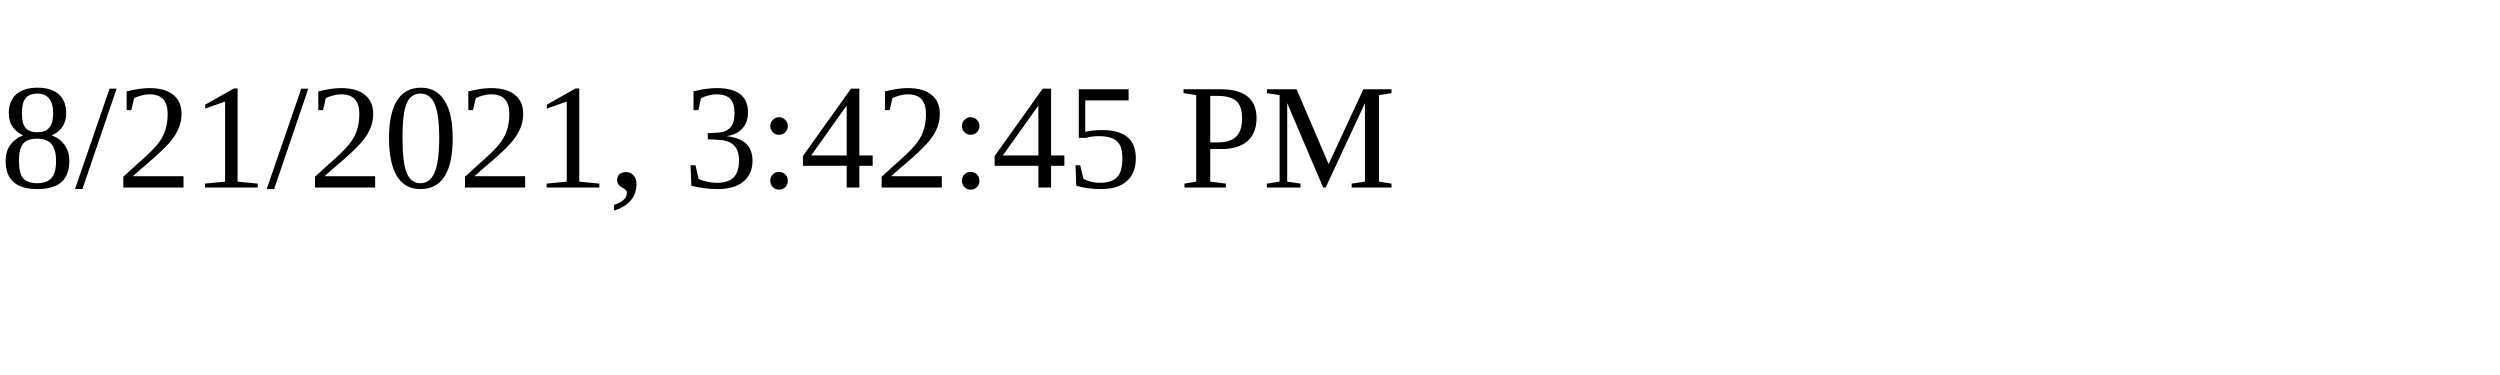
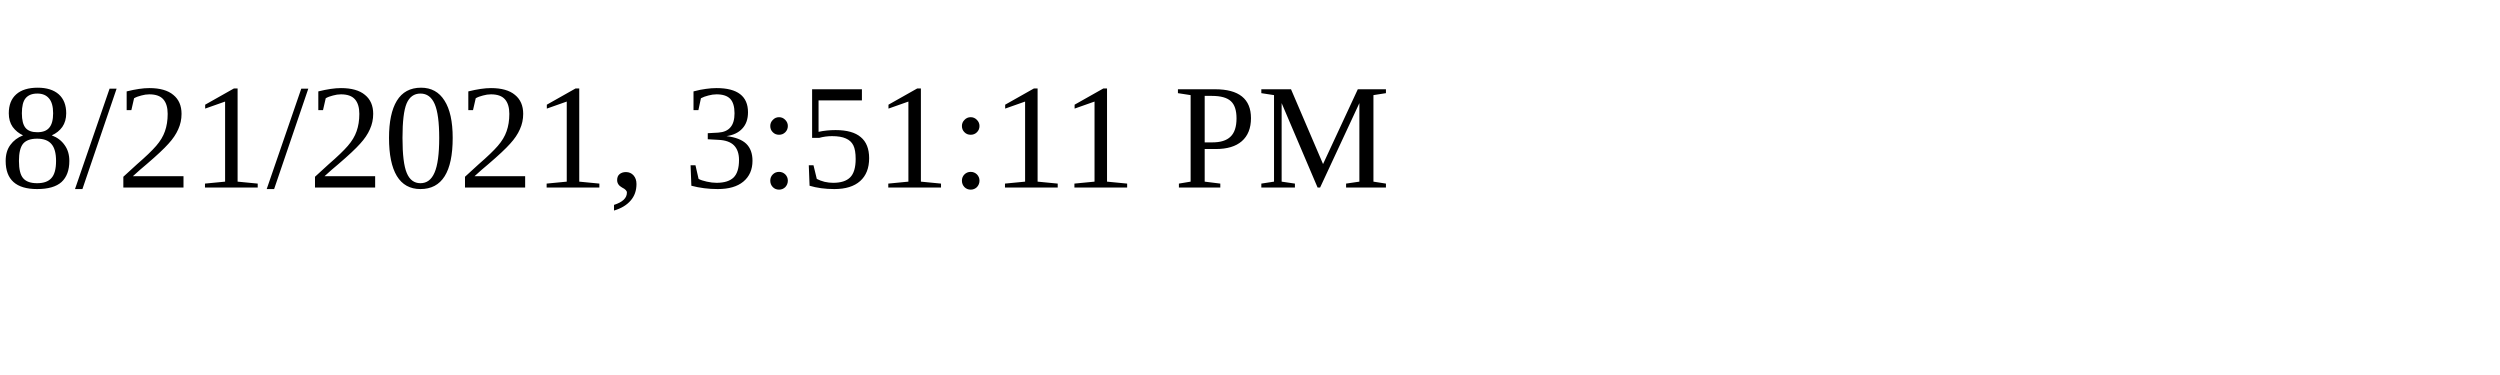
<svg xmlns="http://www.w3.org/2000/svg" height="30" width="200">
-   <text x="0" y="15">8/21/2021, 3:42:45 PM</text>
+   <text x="0" y="15">8/21/2021, 3:51:11 PM</text>
</svg>
